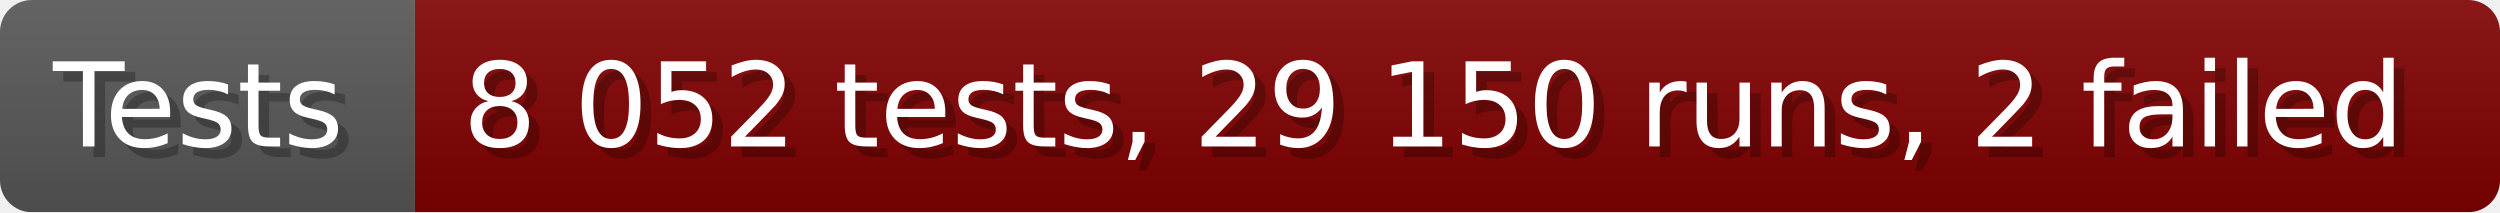
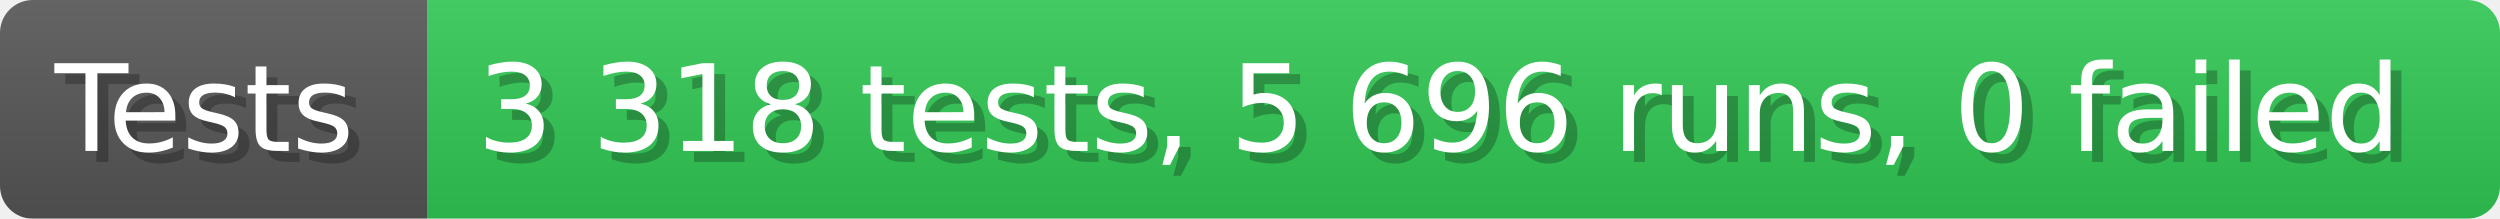
- <svg xmlns="http://www.w3.org/2000/svg" width="235.6" height="20" viewBox="0 0 2356 200" role="img" aria-label="Tests: 8 052 tests, 29 150 runs, 2 failed">
+ <svg xmlns="http://www.w3.org/2000/svg" width="228.6" height="20" viewBox="0 0 2286 200" role="img" aria-label="Tests: 3 318 tests, 5 696 runs, 0 failed">
  <linearGradient id="a" x2="0" y2="100%">
    <stop offset="0" stop-opacity=".1" stop-color="#EEE" />
    <stop offset="1" stop-opacity=".1" />
  </linearGradient>
  <mask id="m">
-     <rect width="2356" height="200" rx="30" fill="#FFF" />
+     <rect width="2286" height="200" rx="30" fill="#FFF" />
  </mask>
  <g mask="url(#m)">
    <rect width="391" height="200" fill="#555" />
-     <rect width="1965" height="200" fill="#800000" x="391" />
-     <rect width="2356" height="200" fill="url(#a)" />
+     <rect width="1895" height="200" fill="#31c653" x="391" />
+     <rect width="2286" height="200" fill="url(#a)" />
  </g>
  <g aria-hidden="true" fill="#fff" text-anchor="start" font-family="Verdana,DejaVu Sans,sans-serif" font-size="110">
    <text x="60" y="148" textLength="291" fill="#000" opacity="0.25">Tests</text>
    <text x="50" y="138" textLength="291">Tests</text>
-     <text x="446" y="148" textLength="1865" fill="#000" opacity="0.25">8 052 tests, 29 150 runs, 2 failed</text>
-     <text x="436" y="138" textLength="1865">8 052 tests, 29 150 runs, 2 failed</text>
+     <text x="446" y="148" textLength="1795" fill="#000" opacity="0.25">3 318 tests, 5 696 runs, 0 failed</text>
+     <text x="436" y="138" textLength="1795">3 318 tests, 5 696 runs, 0 failed</text>
  </g>
</svg>
